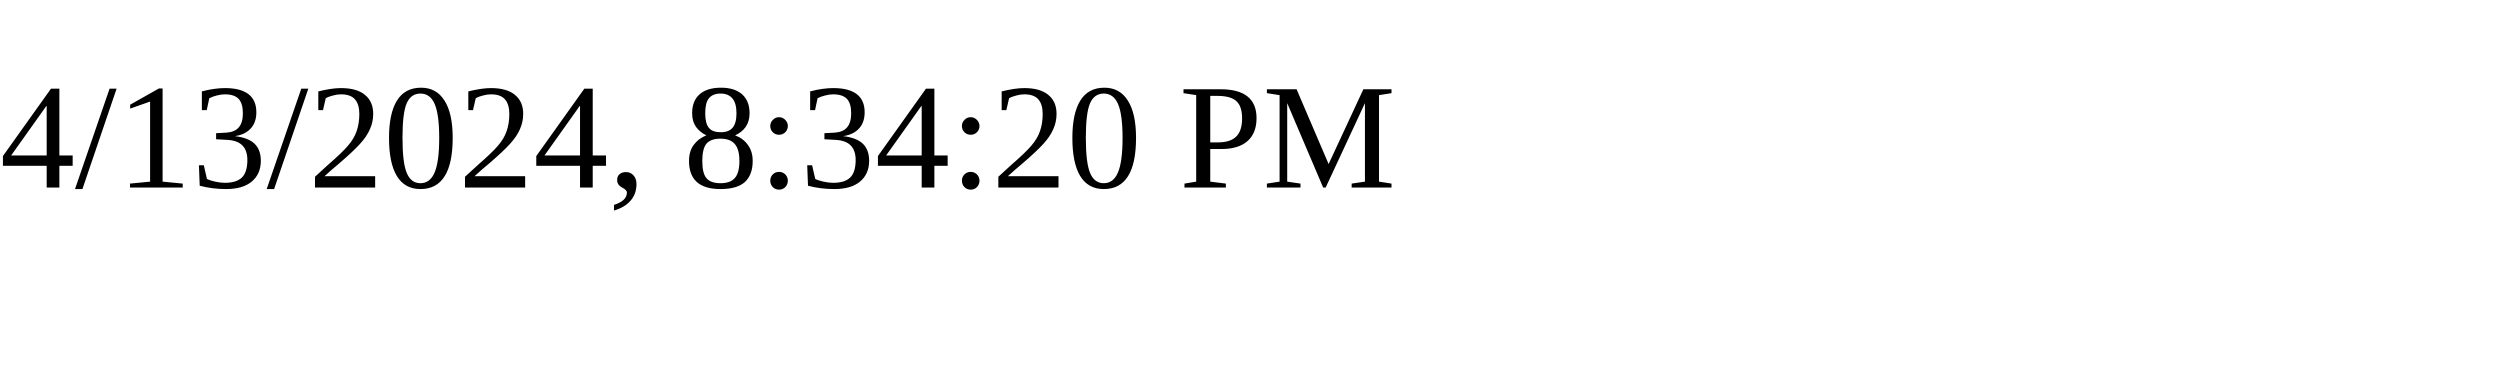
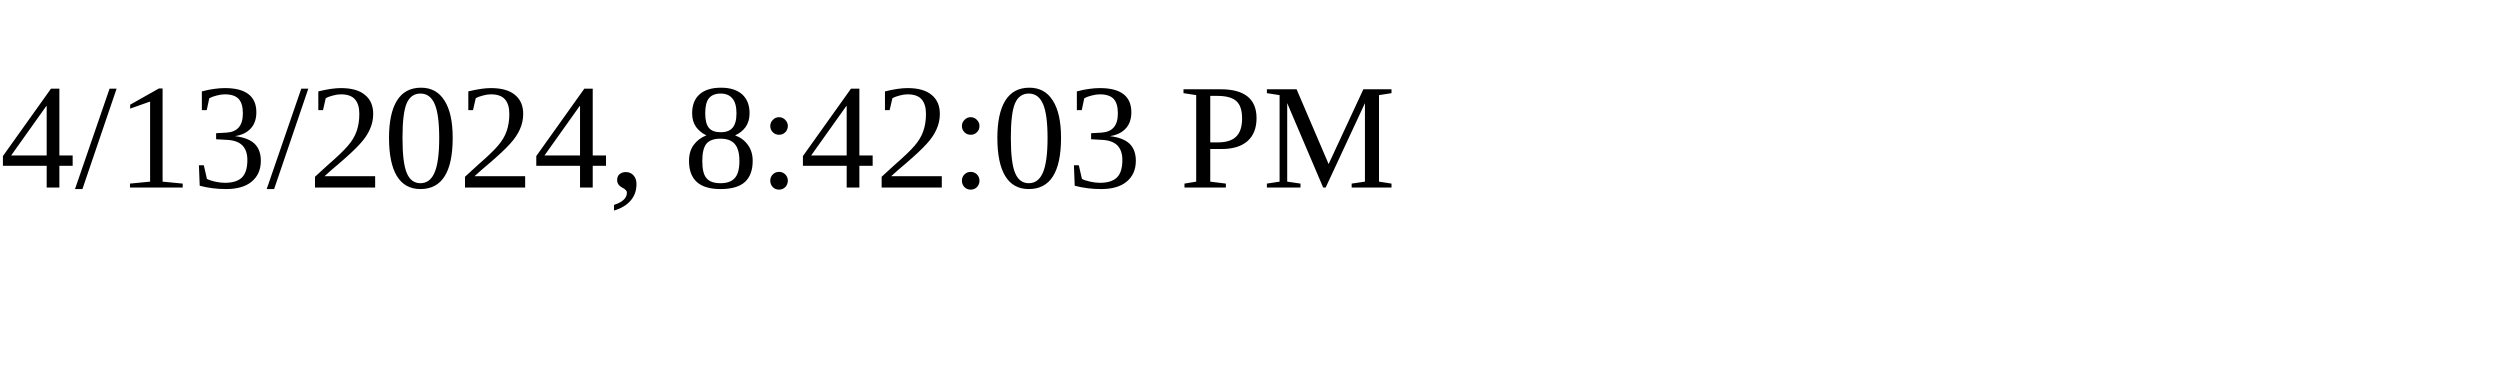
<svg xmlns="http://www.w3.org/2000/svg" height="30" width="200">
-   <text x="0" y="15">4/13/2024, 8:34:20 PM</text>
+   <text x="0" y="15">4/13/2024, 8:42:03 PM</text>
</svg>
